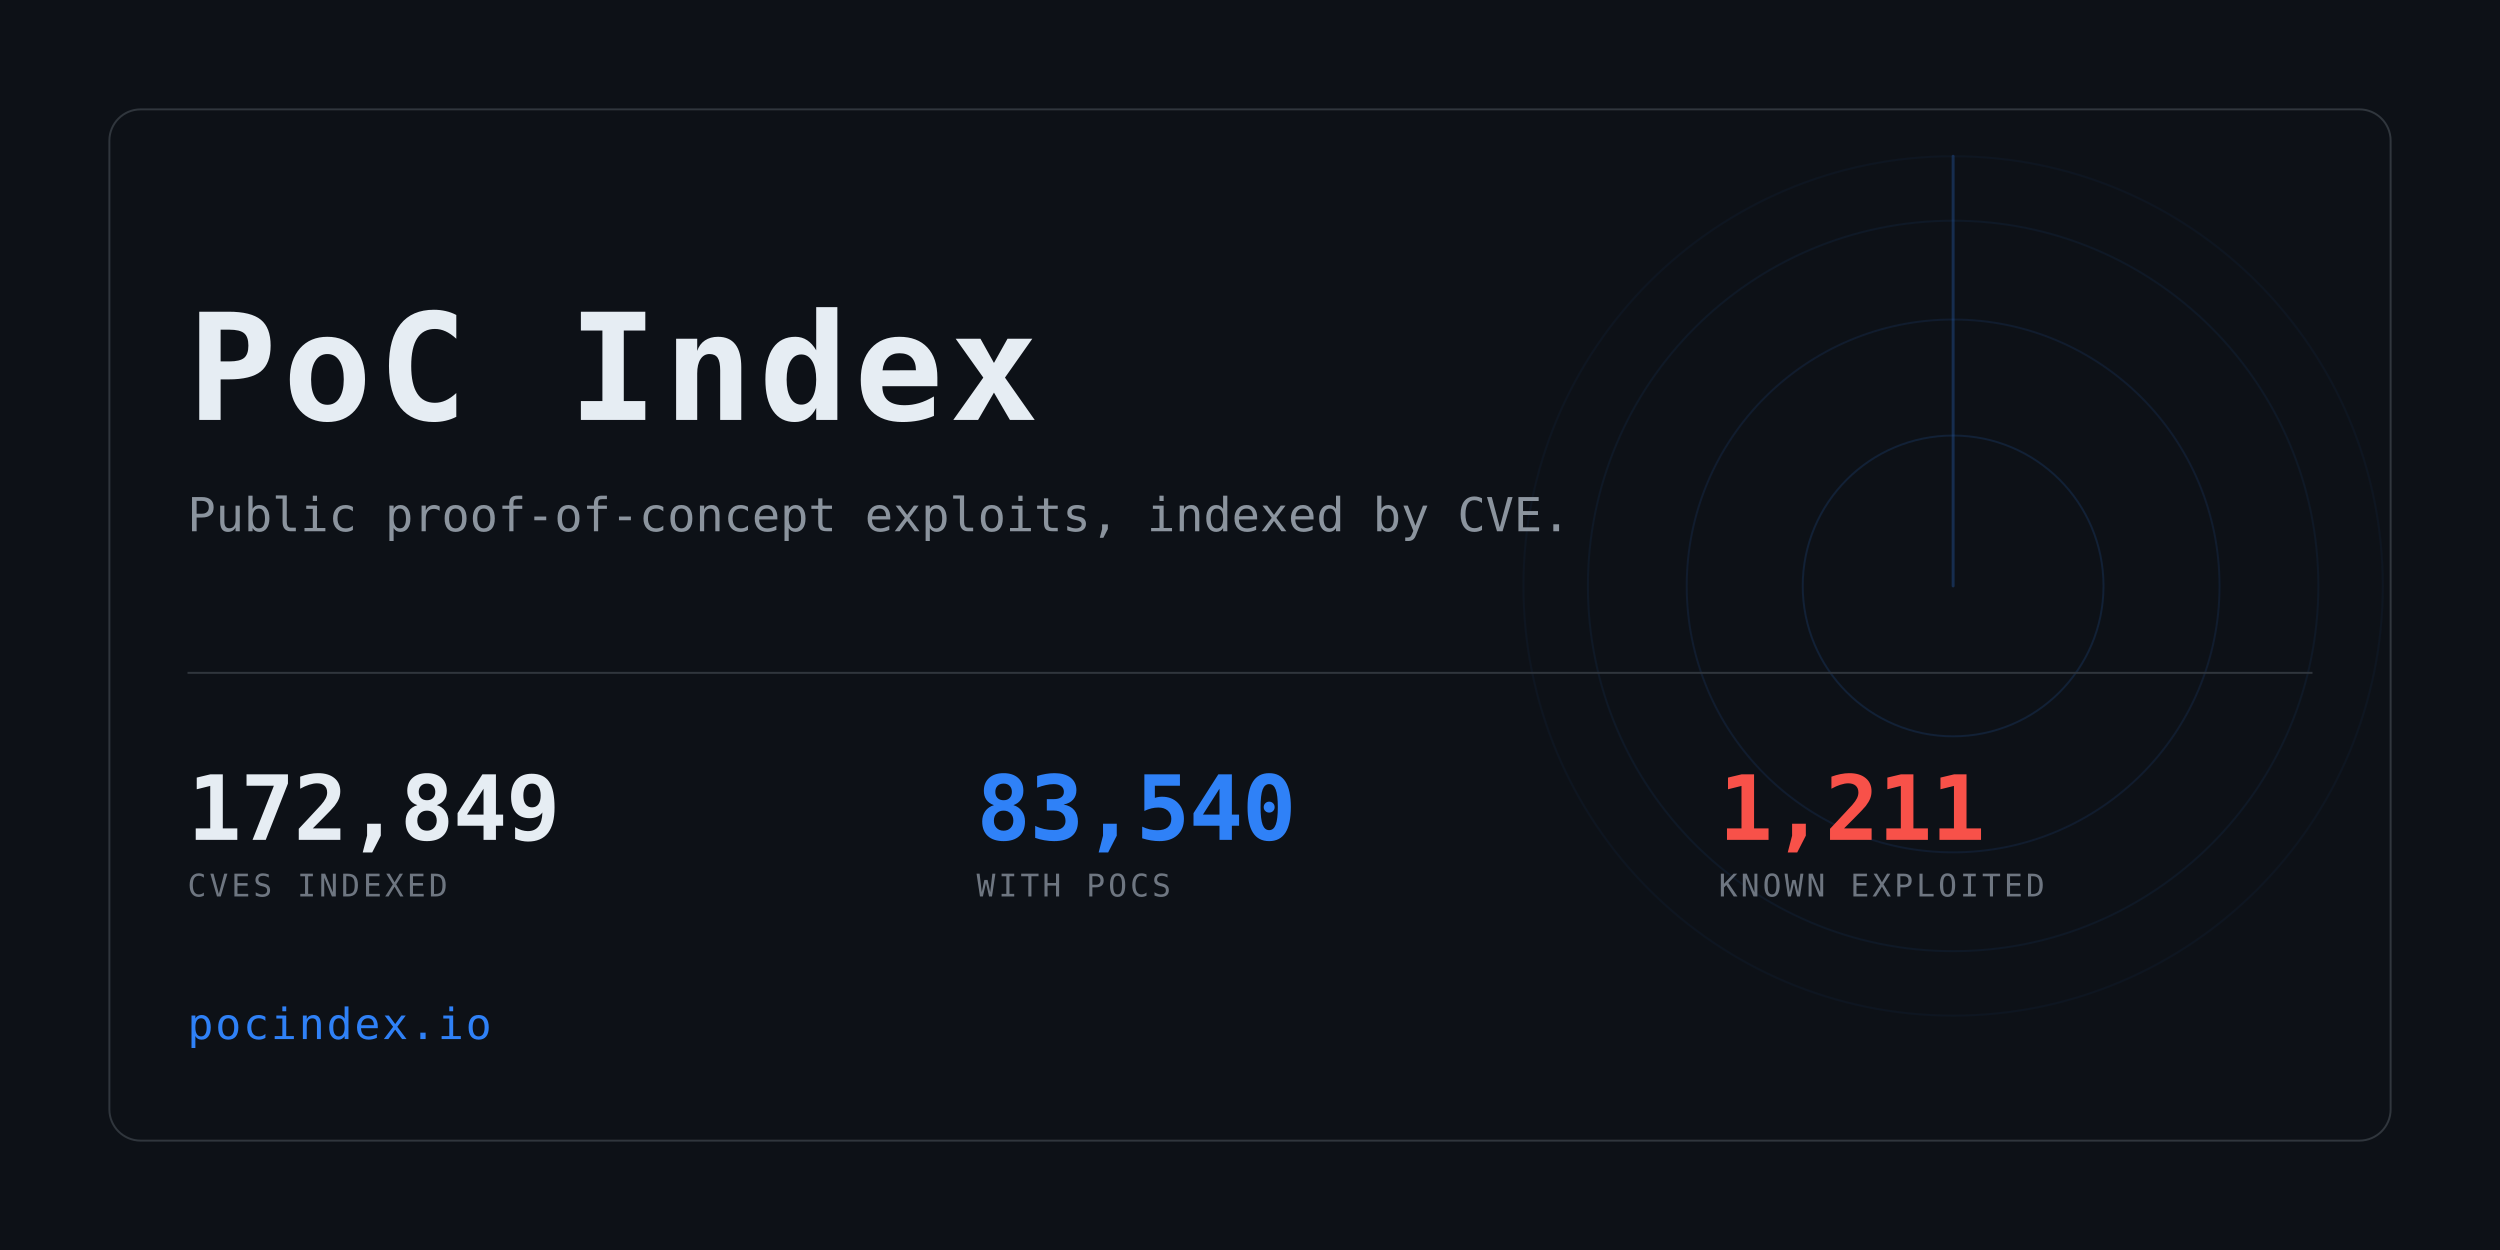
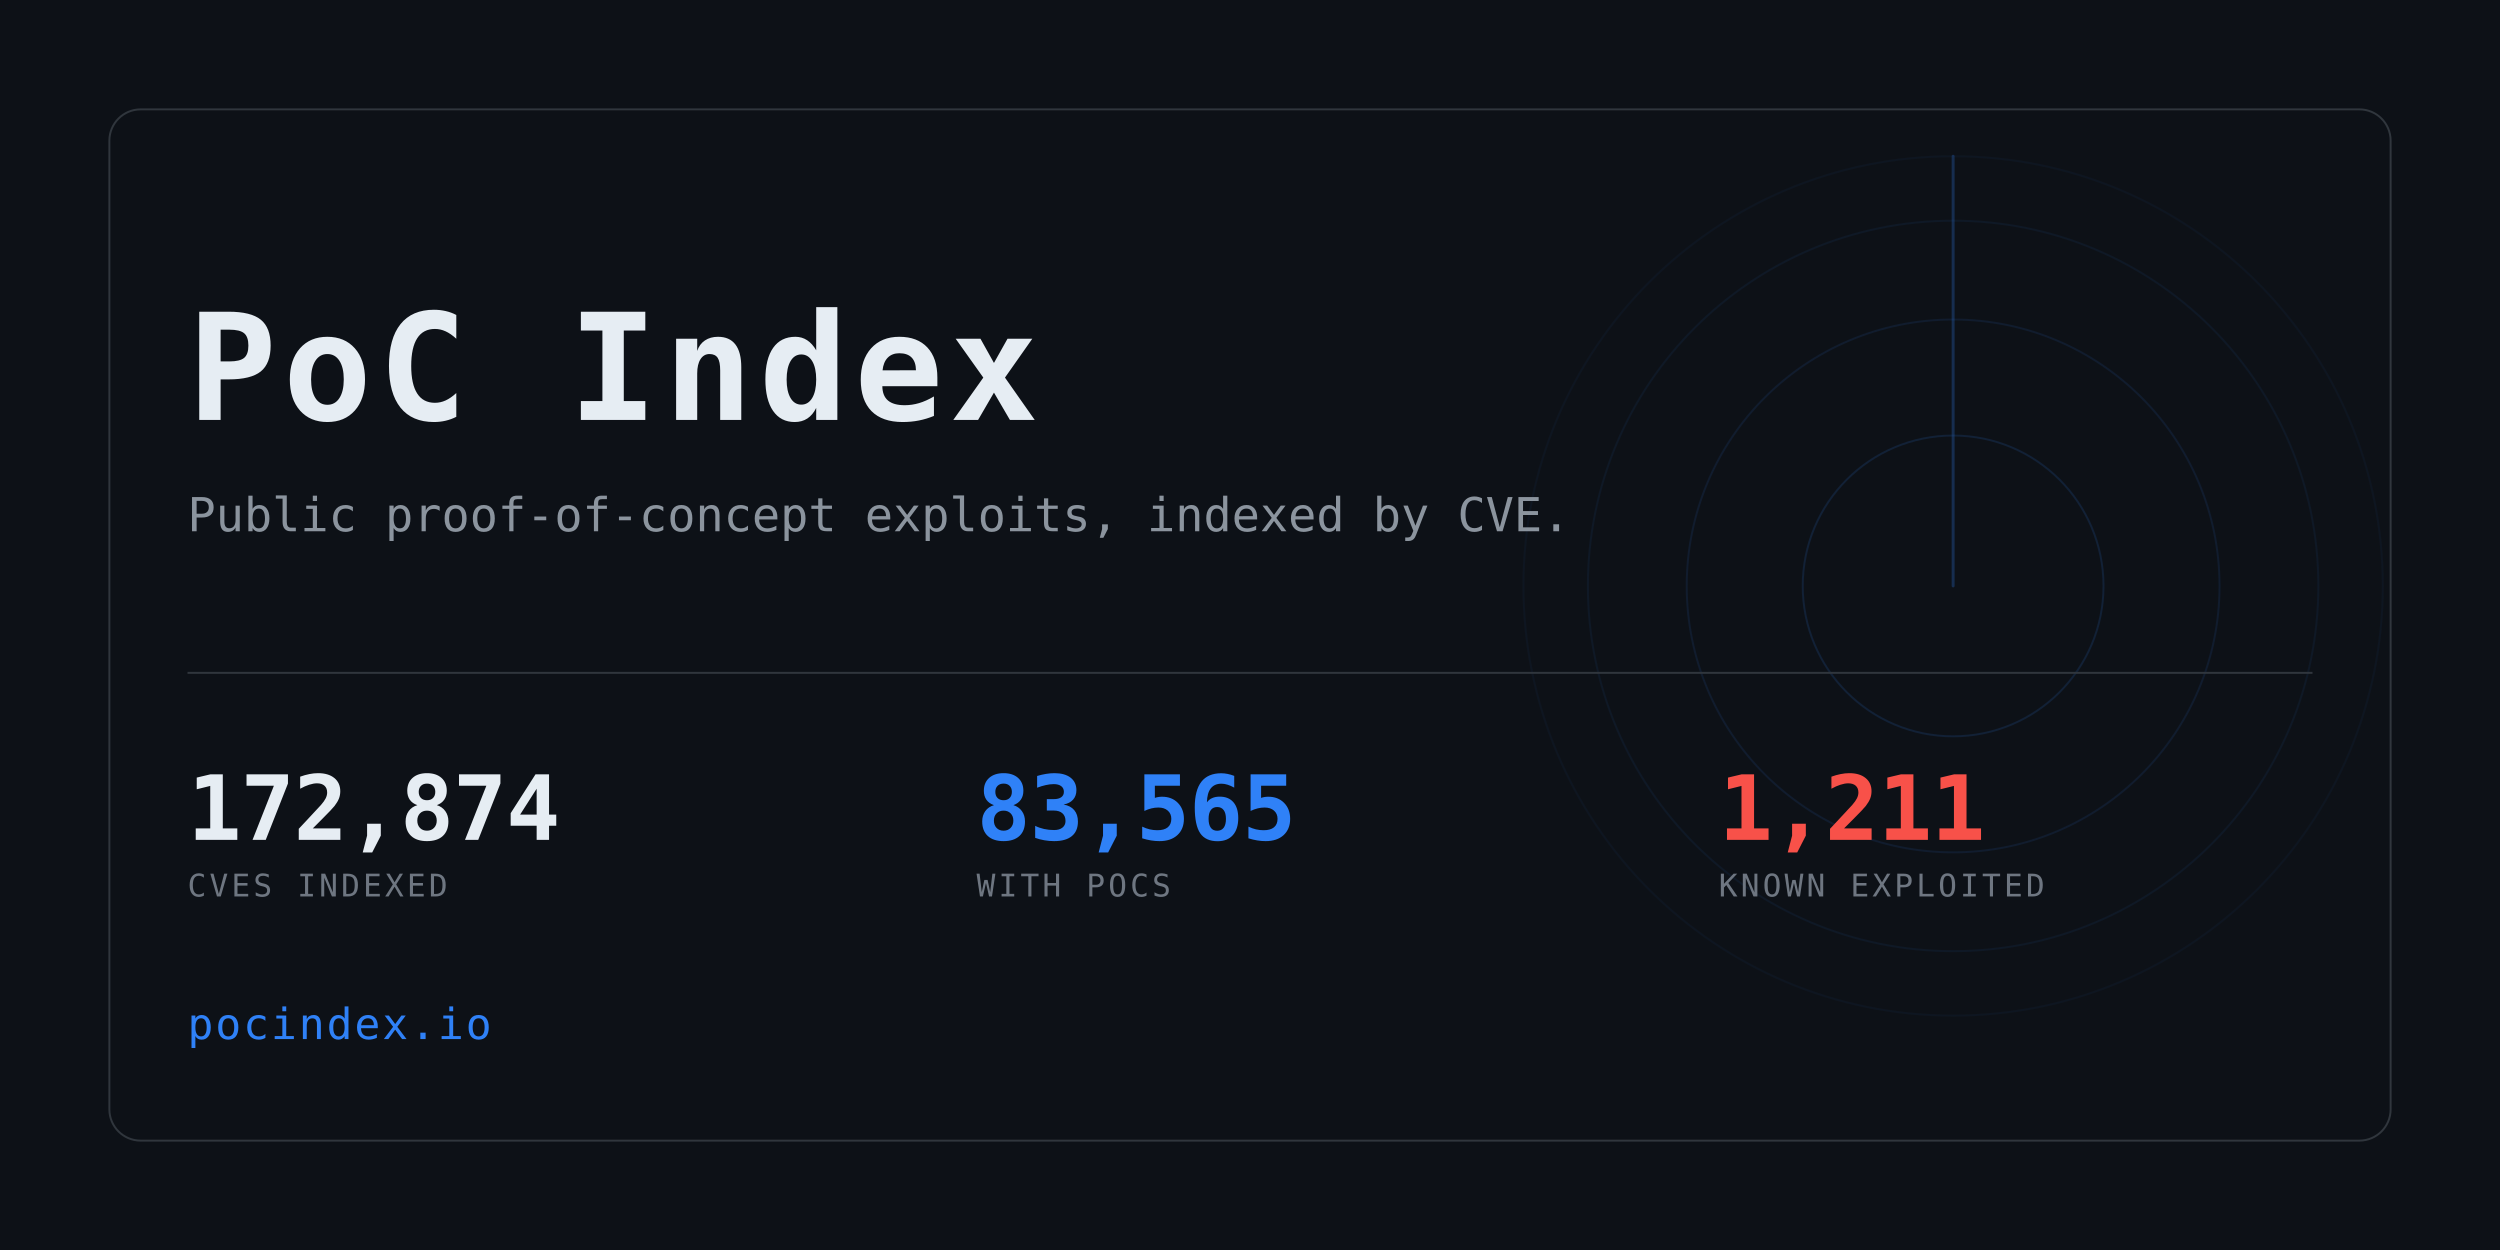
<svg xmlns="http://www.w3.org/2000/svg" width="1280" height="640" viewBox="0 0 1280 640" role="img" aria-label="PoC Index">
  <clipPath id="card">
    <rect x="56" y="56" width="1168" height="528" rx="16" />
  </clipPath>
  <rect width="1280" height="640" fill="#0d1117" />
  <g clip-path="url(#card)" opacity="0.6">
    <g>
      <circle cx="1000" cy="300" r="77.0" fill="none" stroke="#2f81f7" stroke-width="1" opacity="0.234" />
      <circle cx="1000" cy="300" r="136.4" fill="none" stroke="#2f81f7" stroke-width="1" opacity="0.169" />
      <circle cx="1000" cy="300" r="187.0" fill="none" stroke="#2f81f7" stroke-width="1" opacity="0.117" />
      <circle cx="1000" cy="300" r="220.0" fill="none" stroke="#2f81f7" stroke-width="1" opacity="0.078" />
      <line x1="1000" y1="300" x2="1000" y2="80.0" stroke="#2f81f7" stroke-width="1.5" stroke-linecap="round" opacity="0.416">
        <animateTransform attributeName="transform" type="rotate" from="0 1000 300" to="360 1000 300" dur="8s" repeatCount="indefinite" />
      </line>
    </g>
  </g>
  <rect x="56" y="56" width="1168" height="528" rx="16" fill="none" stroke="#30363d" />
  <text x="96" y="215" font-family="ui-monospace,SFMono-Regular,Menlo,Consolas,monospace" font-size="76" font-weight="700" fill="#e6edf3" letter-spacing="3">PoC Index</text>
  <text x="96" y="272" font-family="ui-monospace,SFMono-Regular,Menlo,Consolas,monospace" font-size="24" fill="#8b949e">
    Public proof-of-concept exploits, indexed by CVE.</text>
  <rect x="96" y="344" width="1088" height="1" fill="#30363d" />
-   <text x="96" y="430" font-family="ui-monospace,SFMono-Regular,Menlo,Consolas,monospace" font-size="46" font-weight="700" fill="#e6edf3" letter-spacing="-0.5">172,849</text>
+   <text x="96" y="430" font-family="ui-monospace,SFMono-Regular,Menlo,Consolas,monospace" font-size="46" font-weight="700" fill="#e6edf3" letter-spacing="-0.5">172,874</text>
  <text x="96" y="459" font-family="ui-monospace,SFMono-Regular,Menlo,Consolas,monospace" font-size="16" fill="#6e7681" letter-spacing="1.6">CVES INDEXED</text>
-   <text x="500" y="430" font-family="ui-monospace,SFMono-Regular,Menlo,Consolas,monospace" font-size="46" font-weight="700" fill="#2f81f7" letter-spacing="-0.5">83,540</text>
+   <text x="500" y="430" font-family="ui-monospace,SFMono-Regular,Menlo,Consolas,monospace" font-size="46" font-weight="700" fill="#2f81f7" letter-spacing="-0.5">83,565</text>
  <text x="500" y="459" font-family="ui-monospace,SFMono-Regular,Menlo,Consolas,monospace" font-size="16" fill="#6e7681" letter-spacing="1.6">WITH POCS</text>
  <text x="880" y="430" font-family="ui-monospace,SFMono-Regular,Menlo,Consolas,monospace" font-size="46" font-weight="700" fill="#f85149" letter-spacing="-0.5">1,211</text>
  <text x="880" y="459" font-family="ui-monospace,SFMono-Regular,Menlo,Consolas,monospace" font-size="16" fill="#6e7681" letter-spacing="1.6">KNOWN EXPLOITED</text>
  <text x="96" y="532" font-family="ui-monospace,SFMono-Regular,Menlo,Consolas,monospace" font-size="22" fill="#2f81f7" letter-spacing="1">pocindex.io</text>
</svg>
